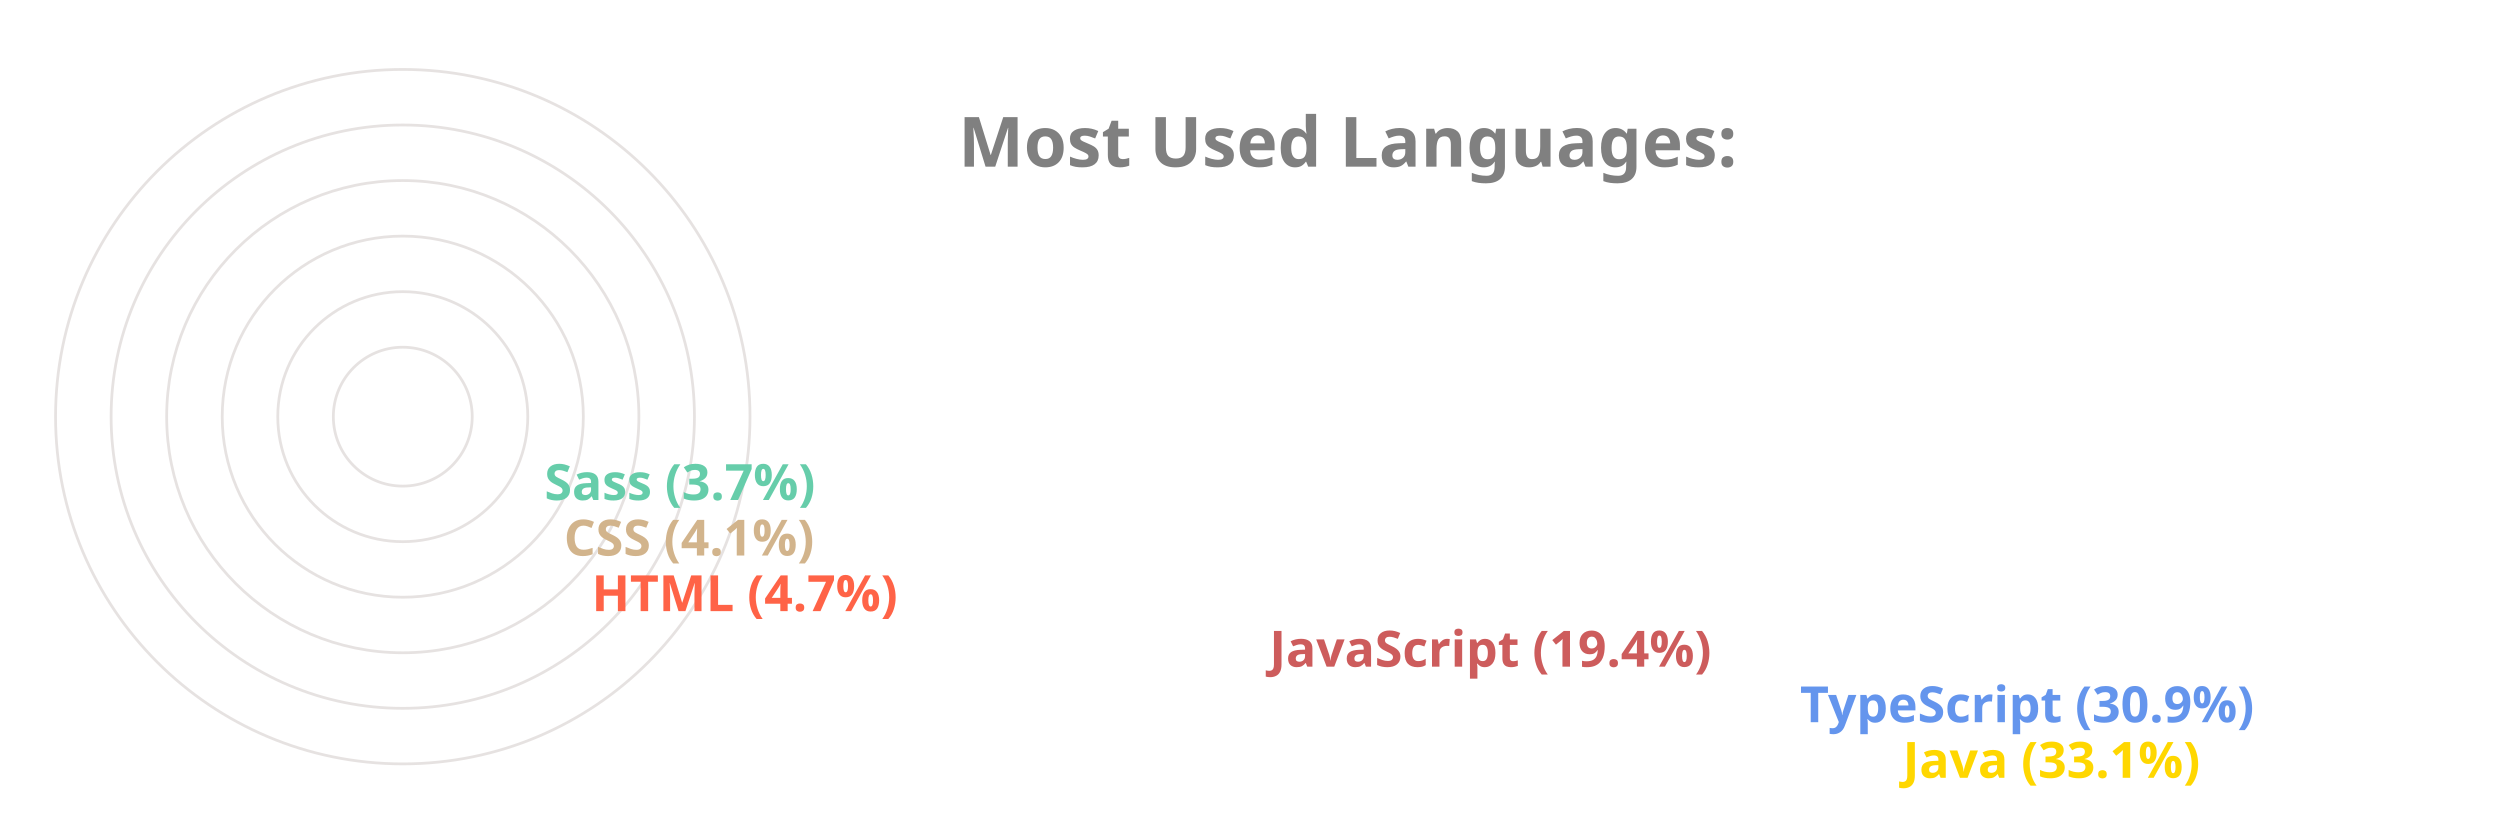
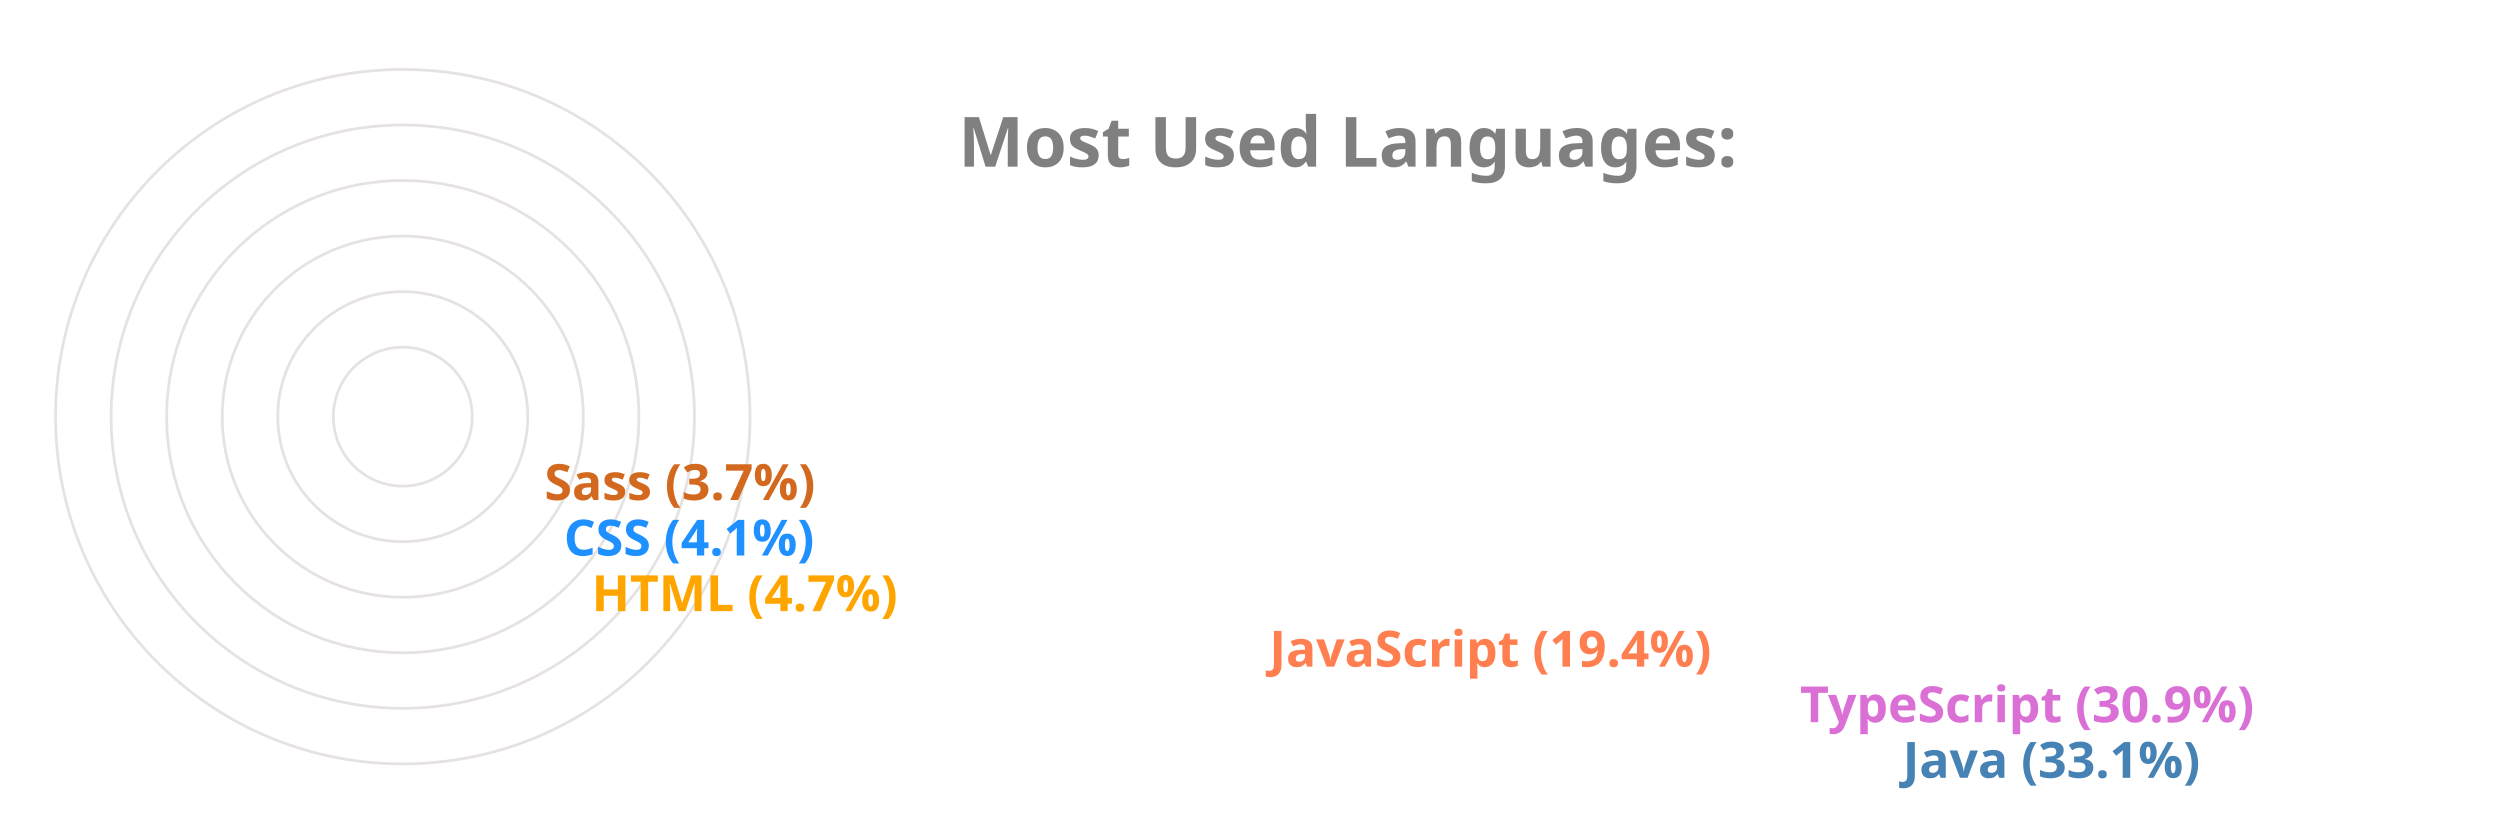
<svg xmlns="http://www.w3.org/2000/svg" viewBox="0 0 650 300" height="200px" width="600px">
  <style>
		.label {
			font: bold 25px sans-serif;
			color: #404040;
			-webkit-text-stroke: 1px white;
	  	}
		.name {
			font: bold 18px sans-serif;
			color: #404040;
	  	}

		.line {
			stroke-dasharray: 1000;
			stroke-dashoffset: 1000;
			animation: dash 3.5s ease-in-out forwards;	
			animation-iteration-count: infinite;
			animation-direction: alternate-reverse;
		}

		.path {
			stroke-dasharray: 1000;
			stroke-dashoffset: 1000;
			animation: dash 3.5s ease-in-out forwards;	
			animation-iteration-count: infinite;
			animation-direction: alternate-reverse;
		}
		  
		@keyframes dash {
			to {
				stroke-dashoffset: 0;
			}
		}

	</style>
  <g stroke="#E6E2E1" fill="none" stroke-width="1">
    <circle cx="20" cy="150" r="125" />
    <circle cx="20" cy="150" r="105" />
    <circle cx="20" cy="150" r="85" />
    <circle cx="20" cy="150" r="65" />
    <circle cx="20" cy="150" r="45" />
    <circle cx="20" cy="150" r="25" />
  </g>
  <g fill="none" stroke-width="20" class="line">
-     <line x2="550" y2="275" x1="20" y1="275" stroke="Gold" />
-     <line x2="513" y2="255" x1="20" y1="255" stroke="CornflowerBlue" />
-     <line x2="322" y2="235" x1="20" y1="235" stroke="IndianRed" />
-     <line x2="78" y2="215" x1="20" y1="215" stroke="Tomato" />
-     <line x2="68" y2="195" x1="20" y1="195" stroke="Tan" />
-     <line x2="61" y2="175" x1="20" y1="175" stroke="MediumAquaMarine" />
+     <line x2="550" y2="275" x1="20" y1="275" stroke="SteelBlue" />
+     <line x2="513" y2="255" x1="20" y1="255" stroke="Orchid" />
+     <line x2="322" y2="235" x1="20" y1="235" stroke="Coral" />
+     <line x2="78" y2="215" x1="20" y1="215" stroke="Orange" />
+     <line x2="68" y2="195" x1="20" y1="195" stroke="DodgerBlue" />
+     <line x2="61" y2="175" x1="20" y1="175" stroke="Chocolate" />
  </g>
  <g fill="none" stroke-width="20" stroke-linecap="round" class="path">
-     <path d="M 20 275 A 125 125 45 0 1 -84 81" stroke="Gold" />
-     <path d="M 20 255 A 105 105 45 0 1 -70 95" stroke="CornflowerBlue" />
-     <path d="M 20 235 A 85 85 45 0 1 -60 122" stroke="IndianRed" />
-     <path d="M 20 215 A 65 65 45 0 1 -44 144" stroke="Tomato" />
-     <path d="M 20 195 A 45 45 45 0 1 -24 146" stroke="Tan" />
-     <path d="M 20 175 A 25 25 45 0 1 -4 148" stroke="MediumAquaMarine" />
+     <path d="M 20 275 A 125 125 45 0 1 -84 81" stroke="SteelBlue" />
+     <path d="M 20 255 A 105 105 45 0 1 -70 95" stroke="Orchid" />
+     <path d="M 20 235 A 85 85 45 0 1 -60 122" stroke="Coral" />
+     <path d="M 20 215 A 65 65 45 0 1 -44 144" stroke="Orange" />
+     <path d="M 20 195 A 45 45 45 0 1 -24 146" stroke="DodgerBlue" />
+     <path d="M 20 175 A 25 25 45 0 1 -4 148" stroke="Chocolate" />
  </g>
  <g class="name">
-     <text x="560" y="280" fill="Gold">Java (33.1%)</text>
-     <text x="523" y="260" fill="CornflowerBlue">TypeScript (30.9%)</text>
-     <text x="332" y="240" fill="IndianRed">JavaScript (19.4%)</text>
-     <text x="88" y="220" fill="Tomato">HTML (4.7%)</text>
-     <text x="78" y="200" fill="Tan">CSS (4.1%)</text>
-     <text x="71" y="180" fill="MediumAquaMarine">Sass (3.7%)</text>
+     <text x="560" y="280" fill="SteelBlue">Java (33.1%)</text>
+     <text x="523" y="260" fill="Orchid">TypeScript (30.9%)</text>
+     <text x="332" y="240" fill="Coral">JavaScript (19.4%)</text>
+     <text x="88" y="220" fill="Orange">HTML (4.7%)</text>
+     <text x="78" y="200" fill="DodgerBlue">CSS (4.1%)</text>
+     <text x="71" y="180" fill="Chocolate">Sass (3.7%)</text>
  </g>
  <g class="label">
    <text x="220" y="60" fill="grey">Most Used Languages:</text>
  </g>
</svg>
